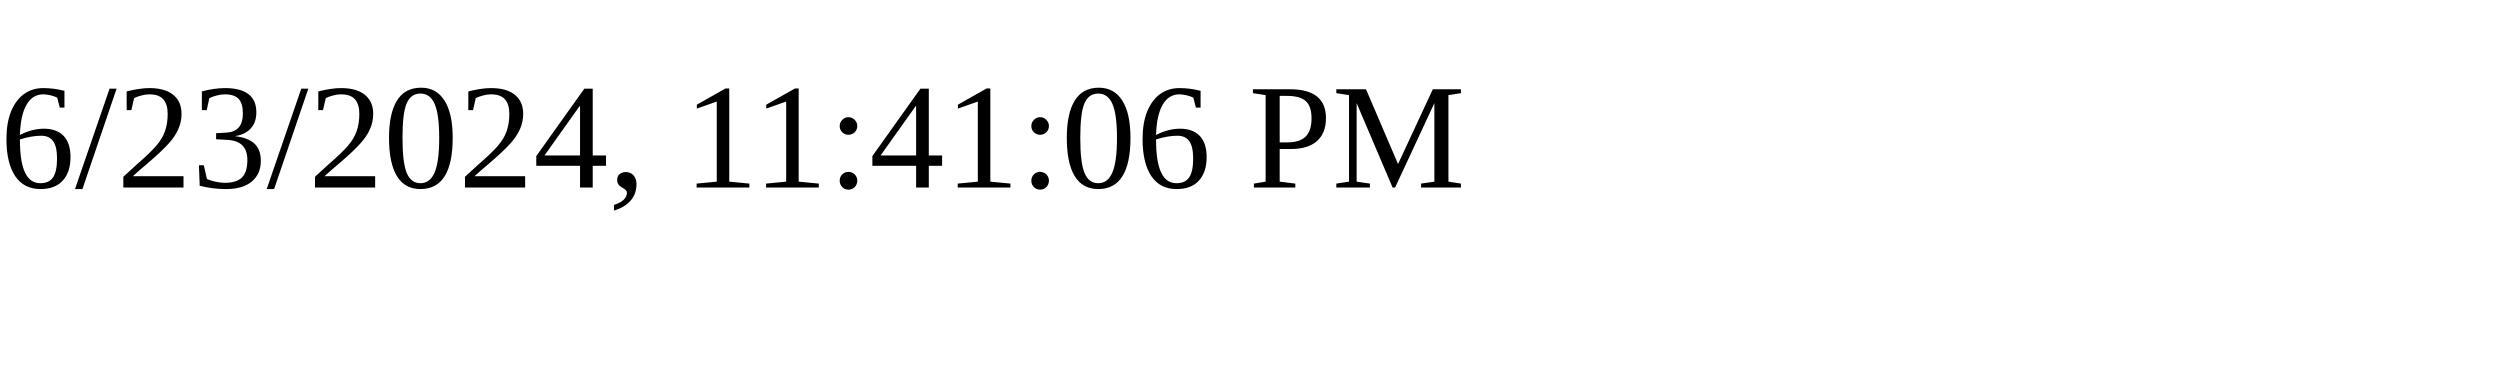
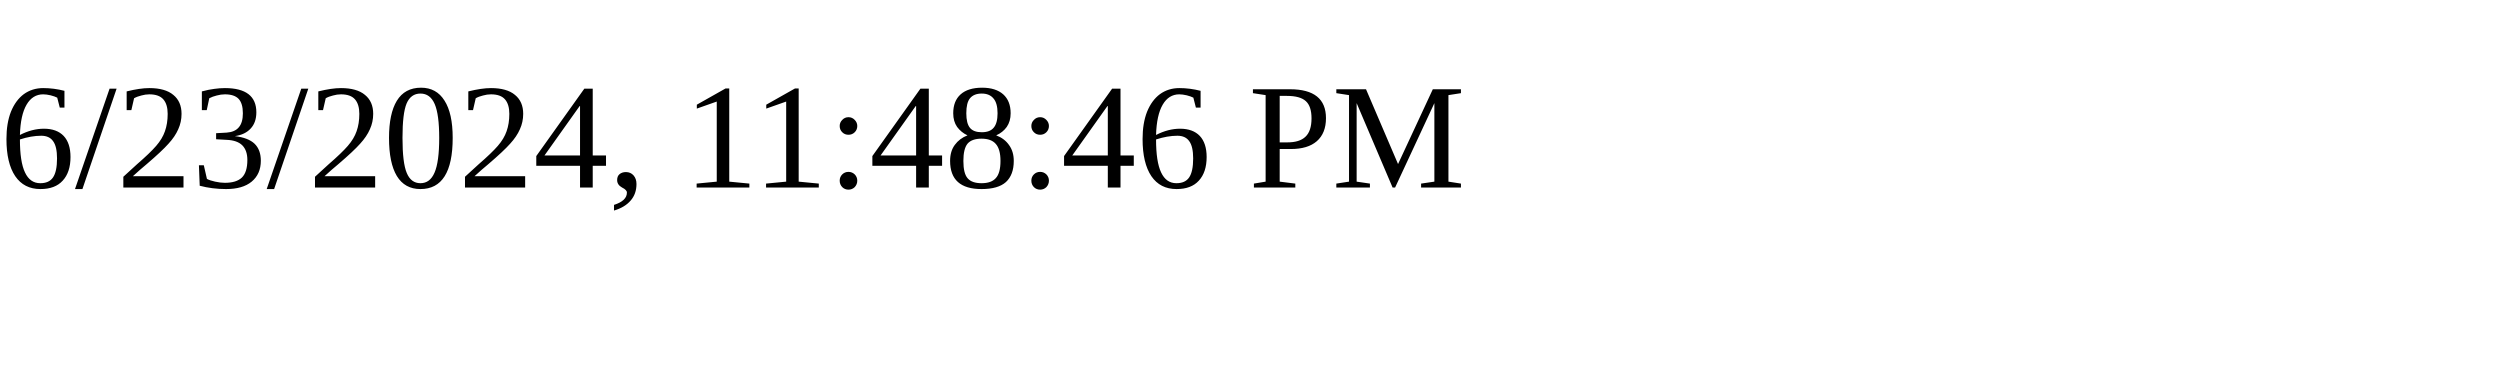
<svg xmlns="http://www.w3.org/2000/svg" height="30" width="200">
-   <text x="0" y="15">6/23/2024, 11:41:06 PM</text>
+   <text x="0" y="15">6/23/2024, 11:48:46 PM</text>
</svg>
